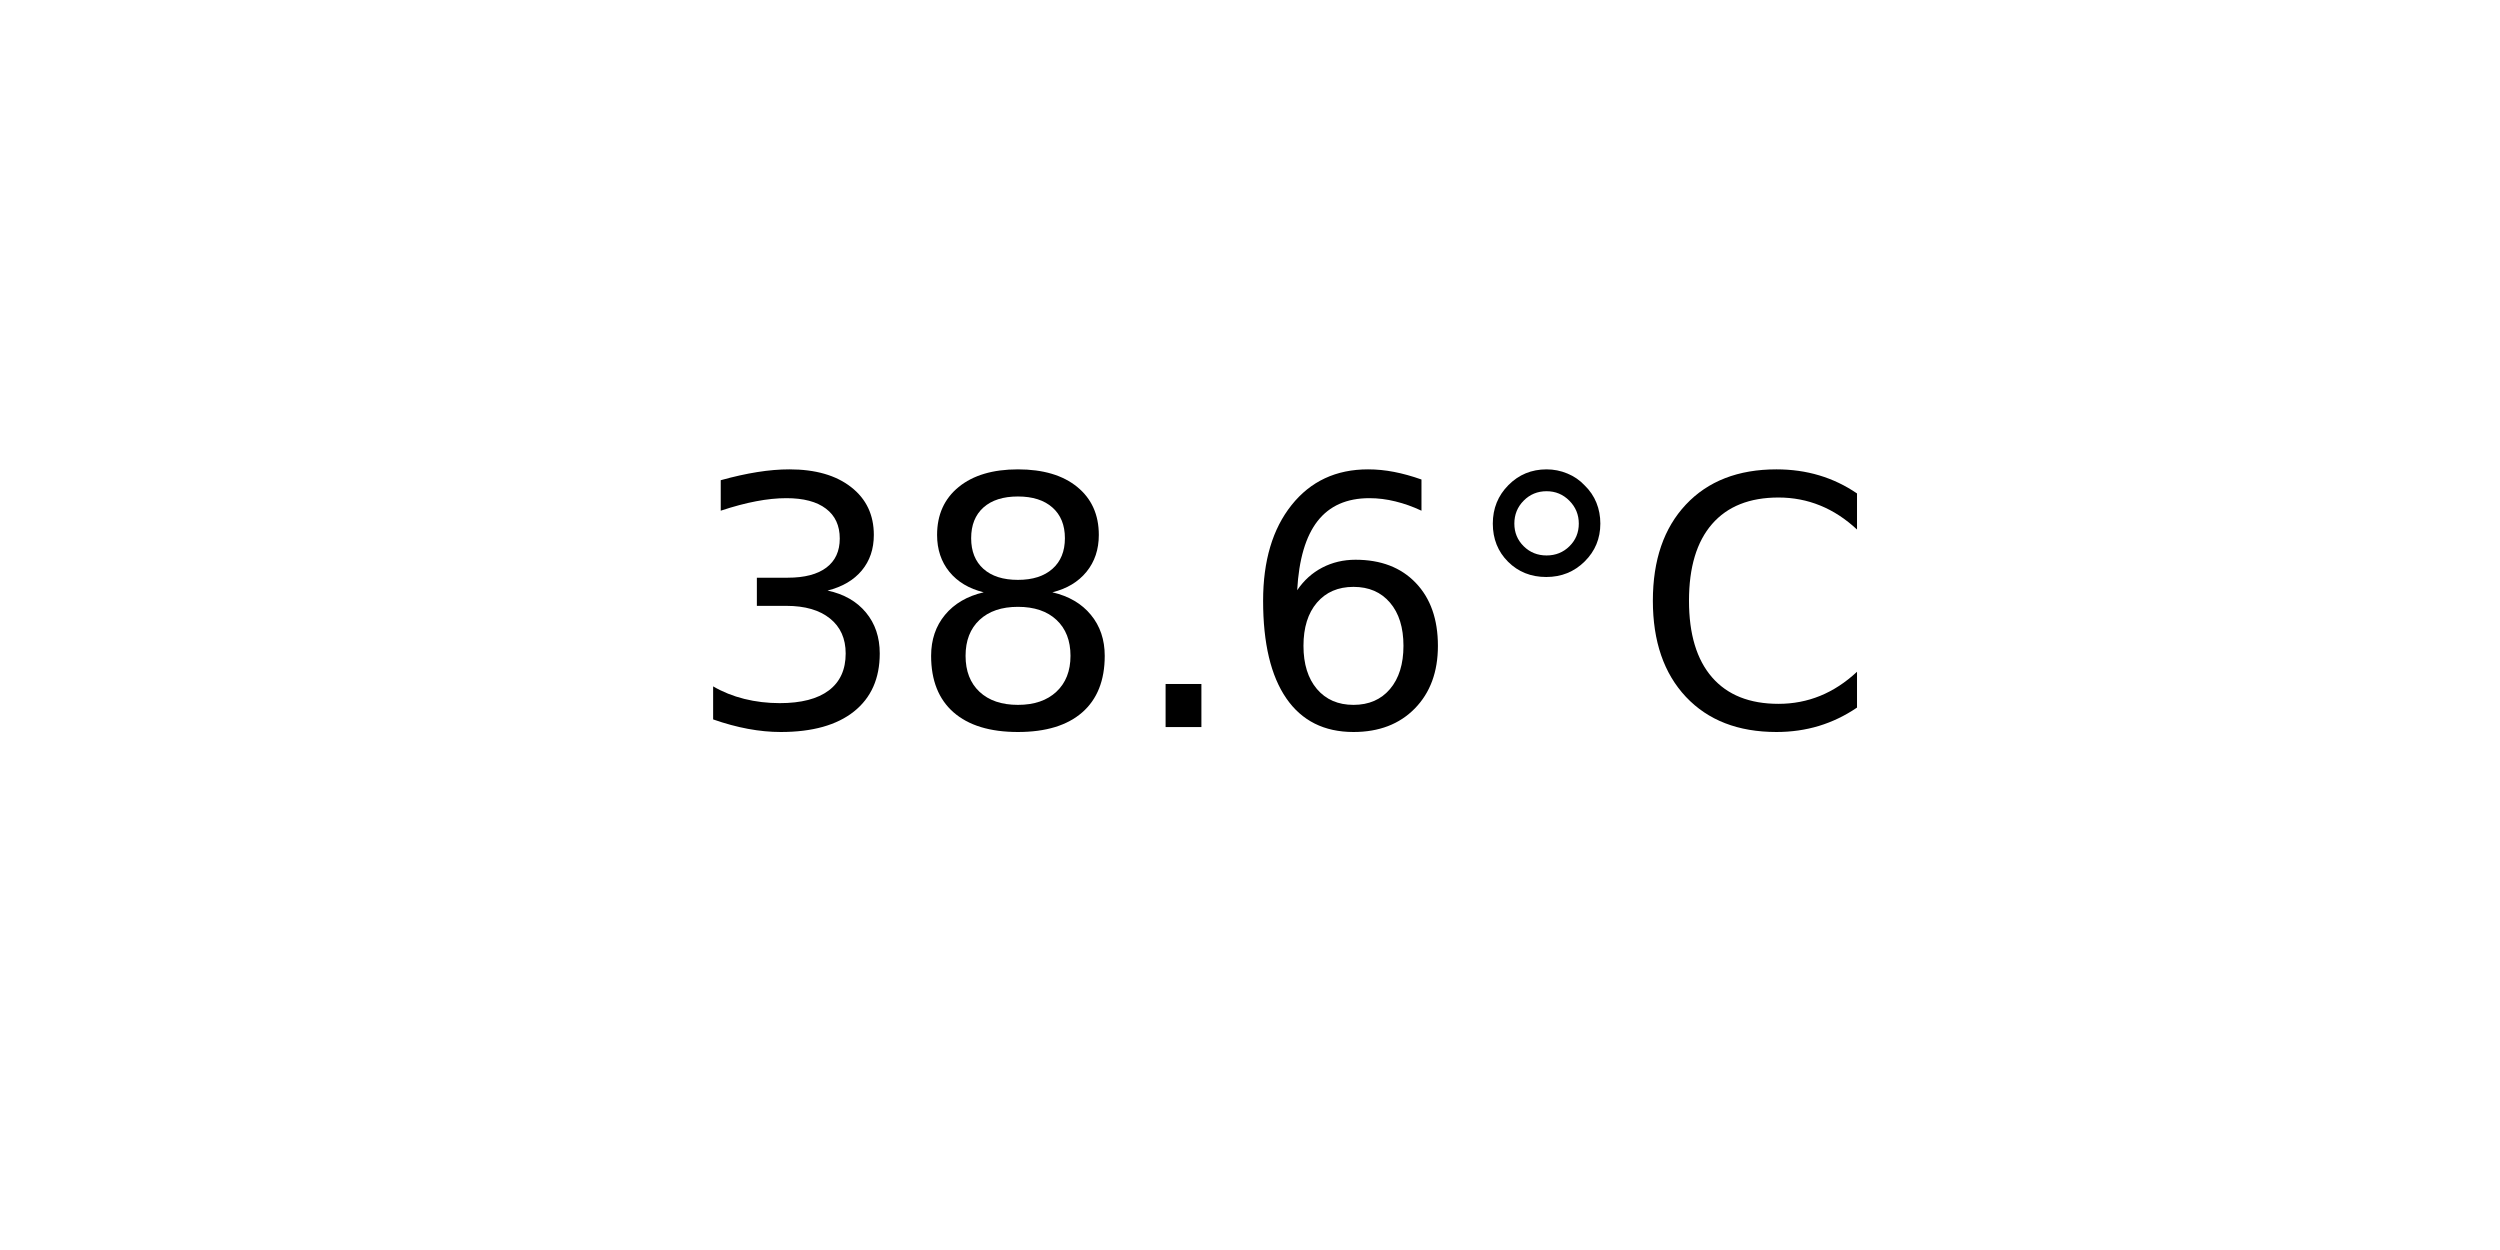
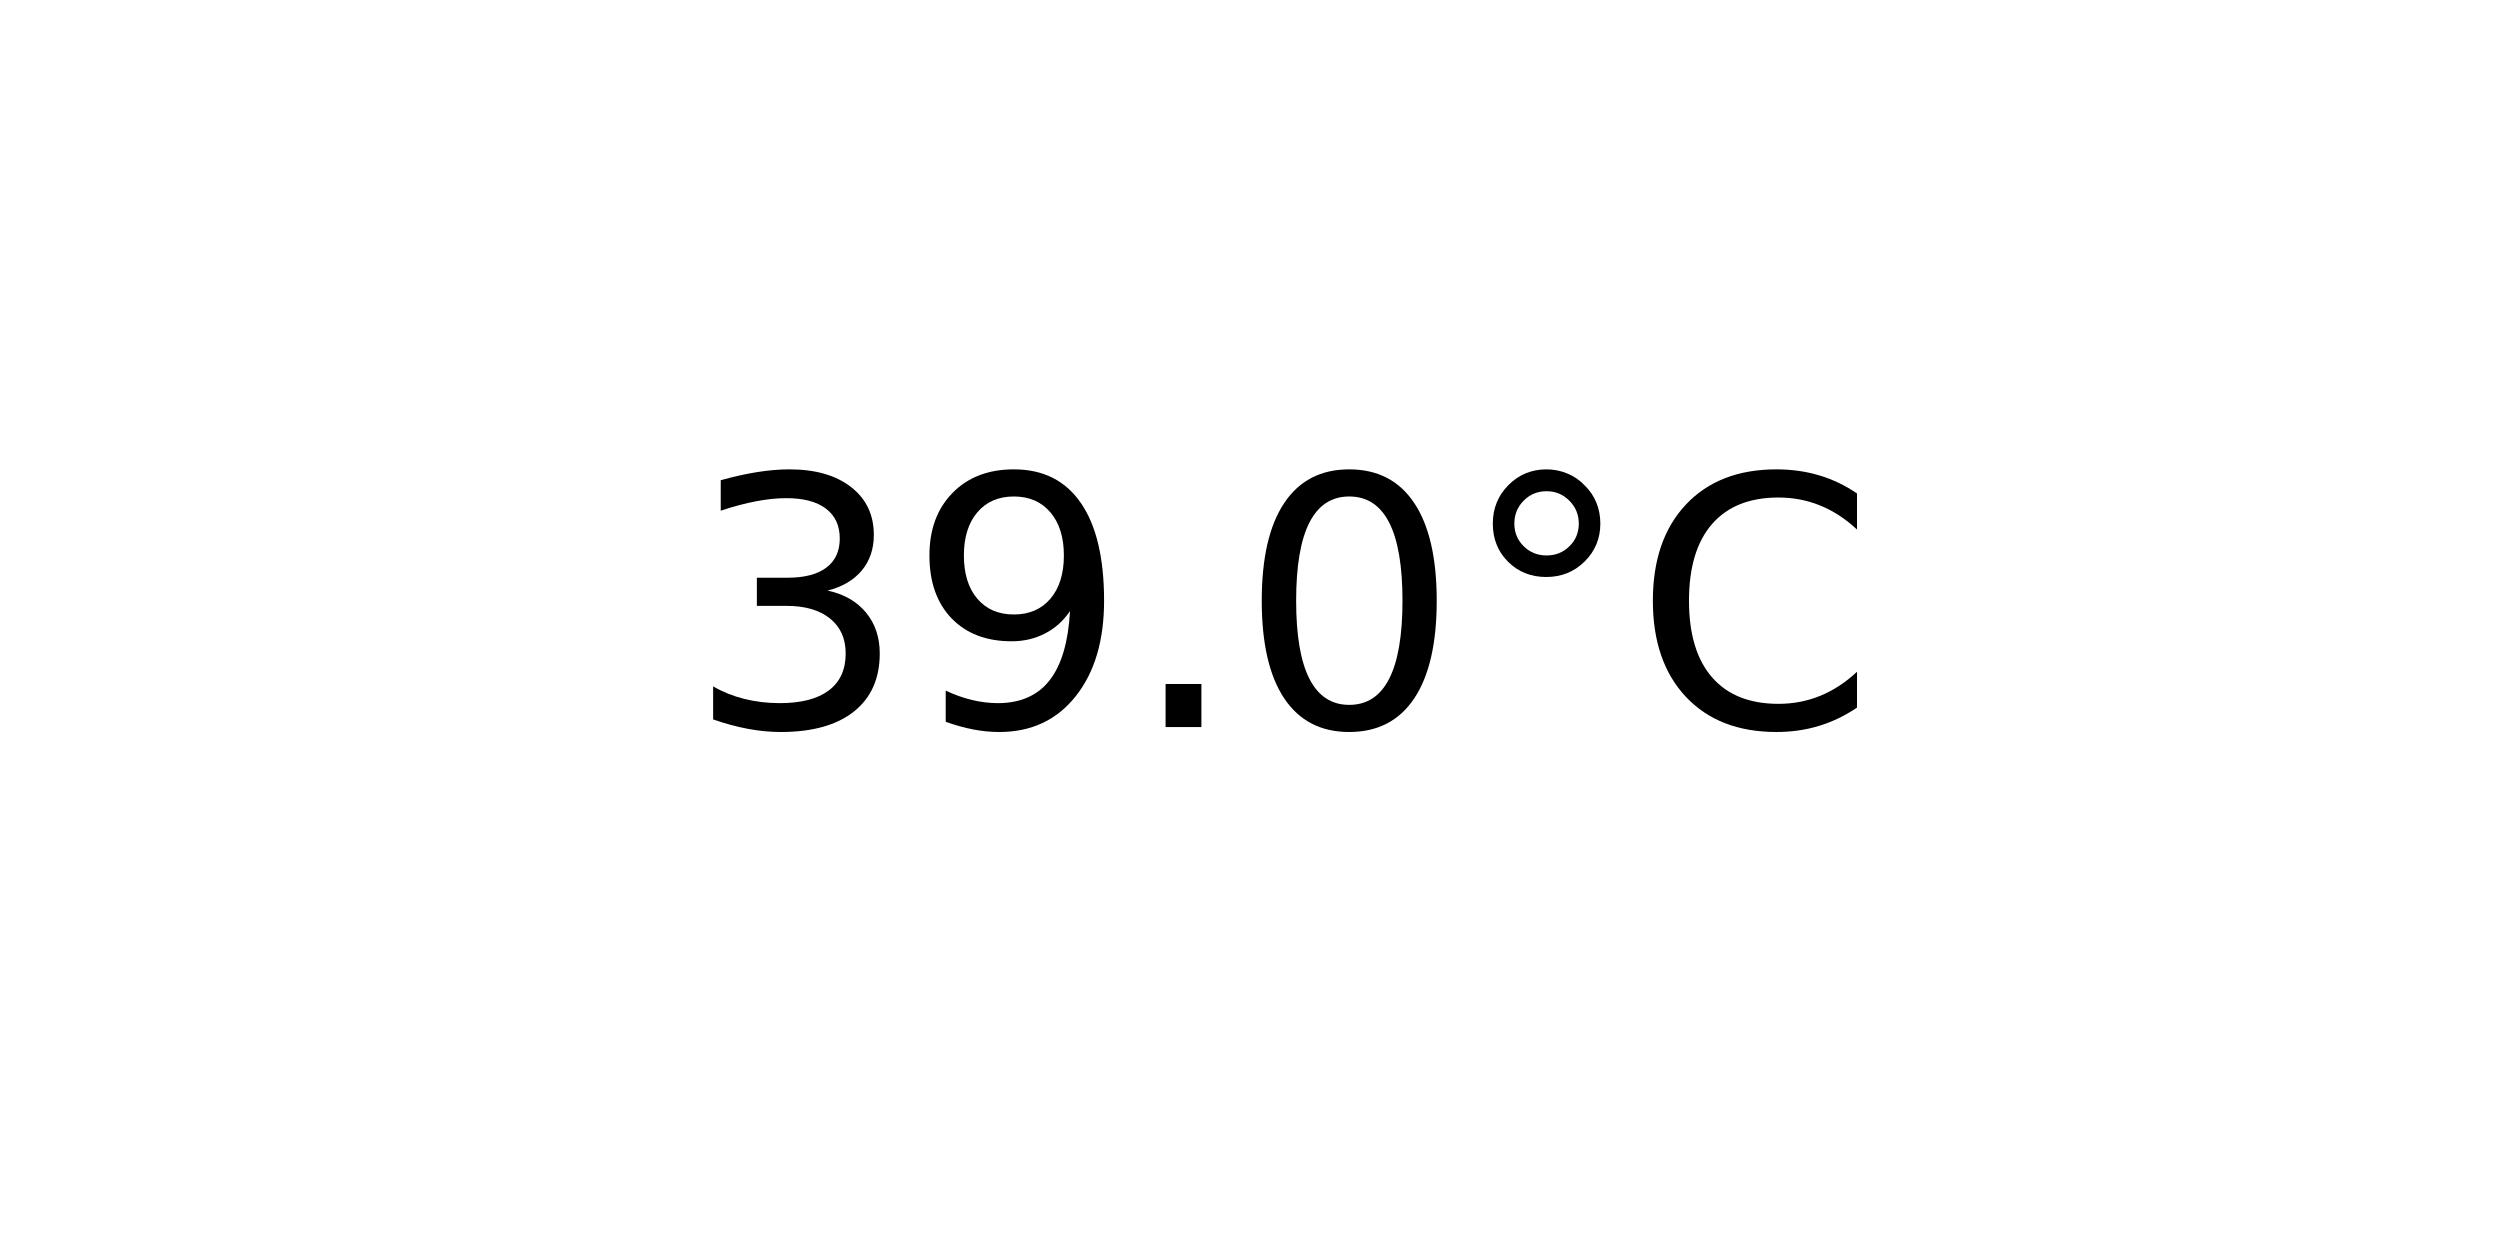
<svg xmlns="http://www.w3.org/2000/svg" xmlns:xlink="http://www.w3.org/1999/xlink" width="72pt" height="36pt" viewBox="0 0 72 36" version="1.1">
  <defs>
    <style type="text/css">*{stroke-linejoin: round; stroke-linecap: butt}</style>
  </defs>
  <g id="figure_1">
    <g id="axes_1">
      <g id="text_1">
        <g transform="translate(19.77578 20.93937) scale(0.1 -0.1)">
          <defs>
            <path id="DejaVuSans-33" d="M 2597 2516  Q 3050 2419 3304 2112  Q 3559 1806 3559 1356  Q 3559 666 3084 287  Q 2609 -91 1734 -91  Q 1441 -91 1130 -33  Q 819 25 488 141  L 488 750  Q 750 597 1062 519  Q 1375 441 1716 441  Q 2309 441 2620 675  Q 2931 909 2931 1356  Q 2931 1769 2642 2001  Q 2353 2234 1838 2234  L 1294 2234  L 1294 2753  L 1863 2753  Q 2328 2753 2575 2939  Q 2822 3125 2822 3475  Q 2822 3834 2567 4026  Q 2313 4219 1838 4219  Q 1578 4219 1281 4162  Q 984 4106 628 3988  L 628 4550  Q 988 4650 1302 4700  Q 1616 4750 1894 4750  Q 2613 4750 3031 4423  Q 3450 4097 3450 3541  Q 3450 3153 3228 2886  Q 3006 2619 2597 2516  z " transform="scale(0.015625)" />
-             <path id="DejaVuSans-38" d="M 2034 2216  Q 1584 2216 1326 1975  Q 1069 1734 1069 1313  Q 1069 891 1326 650  Q 1584 409 2034 409  Q 2484 409 2743 651  Q 3003 894 3003 1313  Q 3003 1734 2745 1975  Q 2488 2216 2034 2216  z M 1403 2484  Q 997 2584 770 2862  Q 544 3141 544 3541  Q 544 4100 942 4425  Q 1341 4750 2034 4750  Q 2731 4750 3128 4425  Q 3525 4100 3525 3541  Q 3525 3141 3298 2862  Q 3072 2584 2669 2484  Q 3125 2378 3379 2068  Q 3634 1759 3634 1313  Q 3634 634 3220 271  Q 2806 -91 2034 -91  Q 1263 -91 848 271  Q 434 634 434 1313  Q 434 1759 690 2068  Q 947 2378 1403 2484  z M 1172 3481  Q 1172 3119 1398 2916  Q 1625 2713 2034 2713  Q 2441 2713 2670 2916  Q 2900 3119 2900 3481  Q 2900 3844 2670 4047  Q 2441 4250 2034 4250  Q 1625 4250 1398 4047  Q 1172 3844 1172 3481  z " transform="scale(0.015625)" />
+             <path id="DejaVuSans-39" d="M 703 97  L 703 672  Q 941 559 1184 500  Q 1428 441 1663 441  Q 2288 441 2617 861  Q 2947 1281 2994 2138  Q 2813 1869 2534 1725  Q 2256 1581 1919 1581  Q 1219 1581 811 2004  Q 403 2428 403 3163  Q 403 3881 828 4315  Q 1253 4750 1959 4750  Q 2769 4750 3195 4129  Q 3622 3509 3622 2328  Q 3622 1225 3098 567  Q 2575 -91 1691 -91  Q 1453 -91 1209 -44  Q 966 3 703 97  z M 1959 2075  Q 2384 2075 2632 2365  Q 2881 2656 2881 3163  Q 2881 3666 2632 3958  Q 2384 4250 1959 4250  Q 1534 4250 1286 3958  Q 1038 3666 1038 3163  Q 1038 2656 1286 2365  Q 1534 2075 1959 2075  z " transform="scale(0.015625)" />
            <path id="DejaVuSans-2e" d="M 684 794  L 1344 794  L 1344 0  L 684 0  L 684 794  z " transform="scale(0.015625)" />
-             <path id="DejaVuSans-36" d="M 2113 2584  Q 1688 2584 1439 2293  Q 1191 2003 1191 1497  Q 1191 994 1439 701  Q 1688 409 2113 409  Q 2538 409 2786 701  Q 3034 994 3034 1497  Q 3034 2003 2786 2293  Q 2538 2584 2113 2584  z M 3366 4563  L 3366 3988  Q 3128 4100 2886 4159  Q 2644 4219 2406 4219  Q 1781 4219 1451 3797  Q 1122 3375 1075 2522  Q 1259 2794 1537 2939  Q 1816 3084 2150 3084  Q 2853 3084 3261 2657  Q 3669 2231 3669 1497  Q 3669 778 3244 343  Q 2819 -91 2113 -91  Q 1303 -91 875 529  Q 447 1150 447 2328  Q 447 3434 972 4092  Q 1497 4750 2381 4750  Q 2619 4750 2861 4703  Q 3103 4656 3366 4563  z " transform="scale(0.015625)" />
+             <path id="DejaVuSans-30" d="M 2034 4250  Q 1547 4250 1301 3770  Q 1056 3291 1056 2328  Q 1056 1369 1301 889  Q 1547 409 2034 409  Q 2525 409 2770 889  Q 3016 1369 3016 2328  Q 3016 3291 2770 3770  Q 2525 4250 2034 4250  z M 2034 4750  Q 2819 4750 3233 4129  Q 3647 3509 3647 2328  Q 3647 1150 3233 529  Q 2819 -91 2034 -91  Q 1250 -91 836 529  Q 422 1150 422 2328  Q 422 3509 836 4129  Q 1250 4750 2034 4750  z " transform="scale(0.015625)" />
            <path id="DejaVuSans-b0" d="M 1600 4347  Q 1350 4347 1178 4173  Q 1006 4000 1006 3750  Q 1006 3503 1178 3333  Q 1350 3163 1600 3163  Q 1850 3163 2022 3333  Q 2194 3503 2194 3750  Q 2194 3997 2020 4172  Q 1847 4347 1600 4347  z M 1600 4750  Q 1800 4750 1984 4673  Q 2169 4597 2303 4453  Q 2447 4313 2519 4134  Q 2591 3956 2591 3750  Q 2591 3338 2302 3052  Q 2013 2766 1594 2766  Q 1172 2766 890 3047  Q 609 3328 609 3750  Q 609 4169 896 4459  Q 1184 4750 1600 4750  z " transform="scale(0.015625)" />
            <path id="DejaVuSans-43" d="M 4122 4306  L 4122 3641  Q 3803 3938 3442 4084  Q 3081 4231 2675 4231  Q 1875 4231 1450 3742  Q 1025 3253 1025 2328  Q 1025 1406 1450 917  Q 1875 428 2675 428  Q 3081 428 3442 575  Q 3803 722 4122 1019  L 4122 359  Q 3791 134 3420 21  Q 3050 -91 2638 -91  Q 1578 -91 968 557  Q 359 1206 359 2328  Q 359 3453 968 4101  Q 1578 4750 2638 4750  Q 3056 4750 3426 4639  Q 3797 4528 4122 4306  z " transform="scale(0.015625)" />
          </defs>
          <use xlink:href="#DejaVuSans-33" />
-           <use xlink:href="#DejaVuSans-38" x="63.623" />
+           <use xlink:href="#DejaVuSans-39" x="63.623" />
          <use xlink:href="#DejaVuSans-2e" x="127.246" />
-           <use xlink:href="#DejaVuSans-36" x="159.033" />
+           <use xlink:href="#DejaVuSans-30" x="159.033" />
          <use xlink:href="#DejaVuSans-b0" x="222.656" />
          <use xlink:href="#DejaVuSans-43" x="272.656" />
        </g>
      </g>
    </g>
  </g>
</svg>
